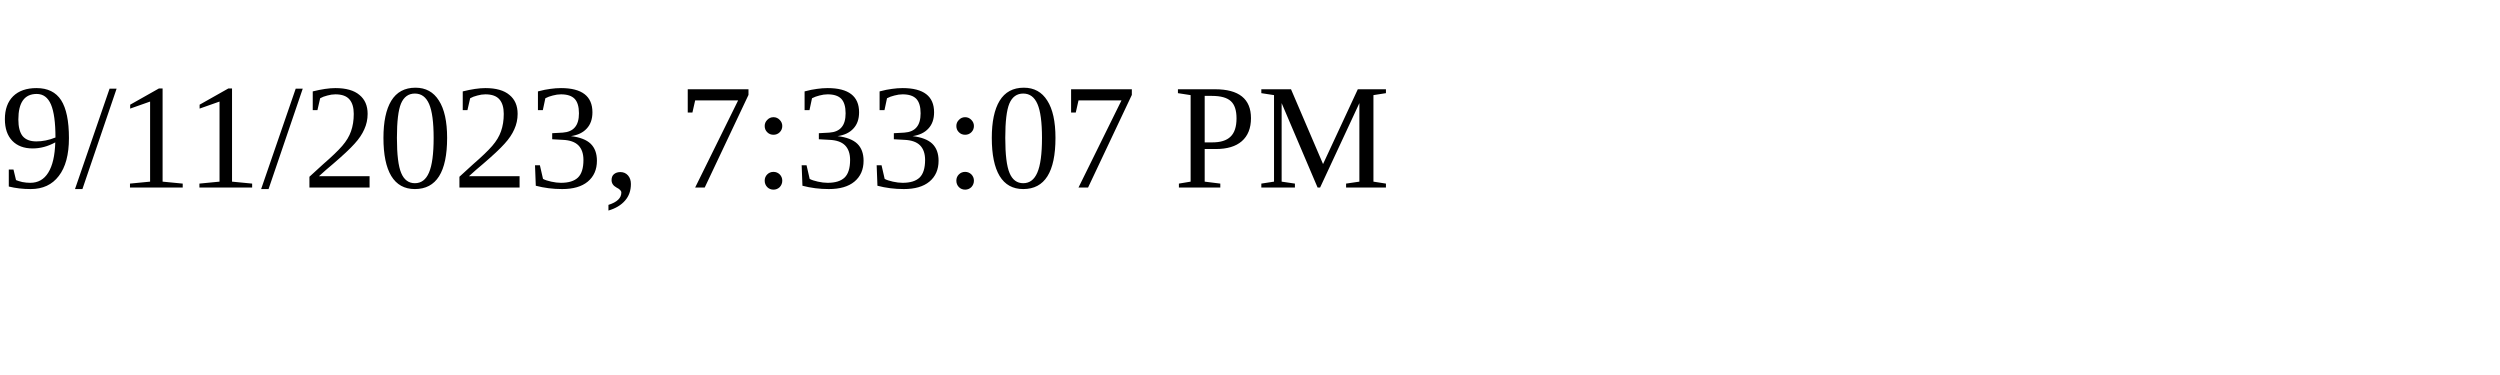
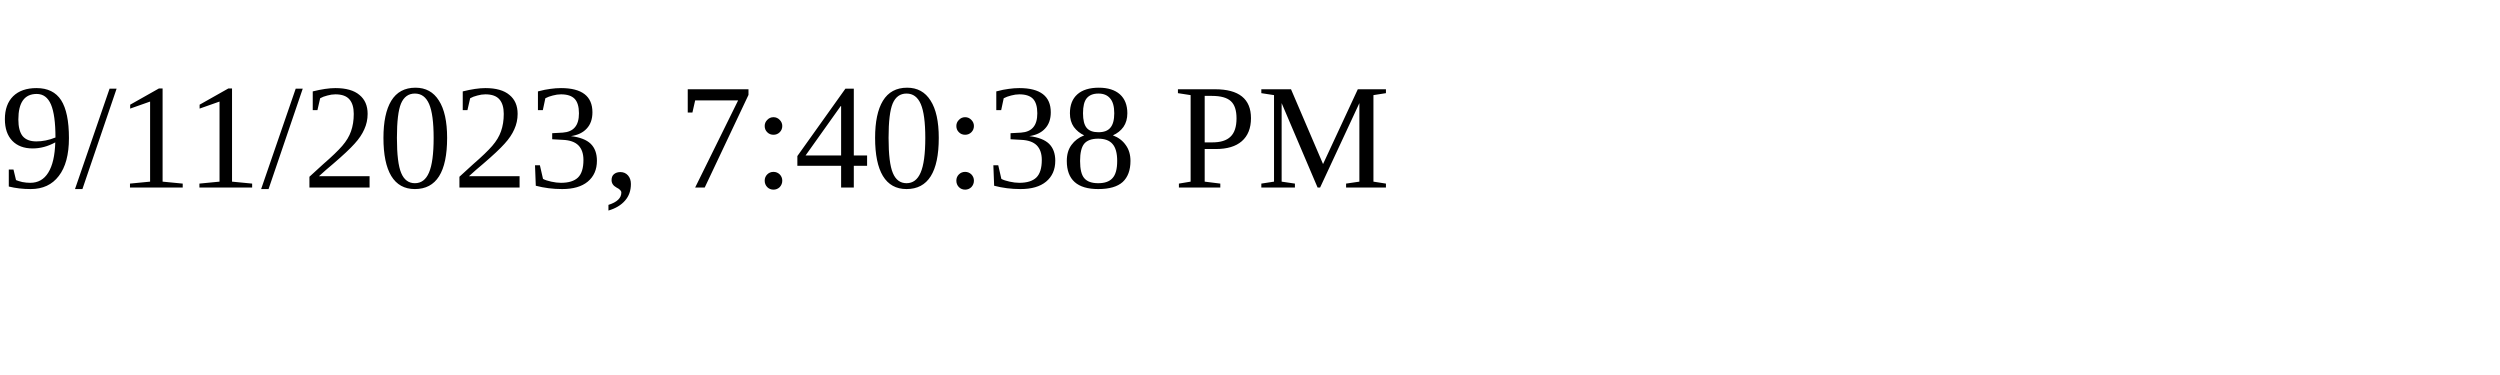
<svg xmlns="http://www.w3.org/2000/svg" height="30" width="200">
-   <text x="0" y="15">9/11/2023, 7:33:07 PM</text>
+   <text x="0" y="15">9/11/2023, 7:40:38 PM</text>
</svg>
